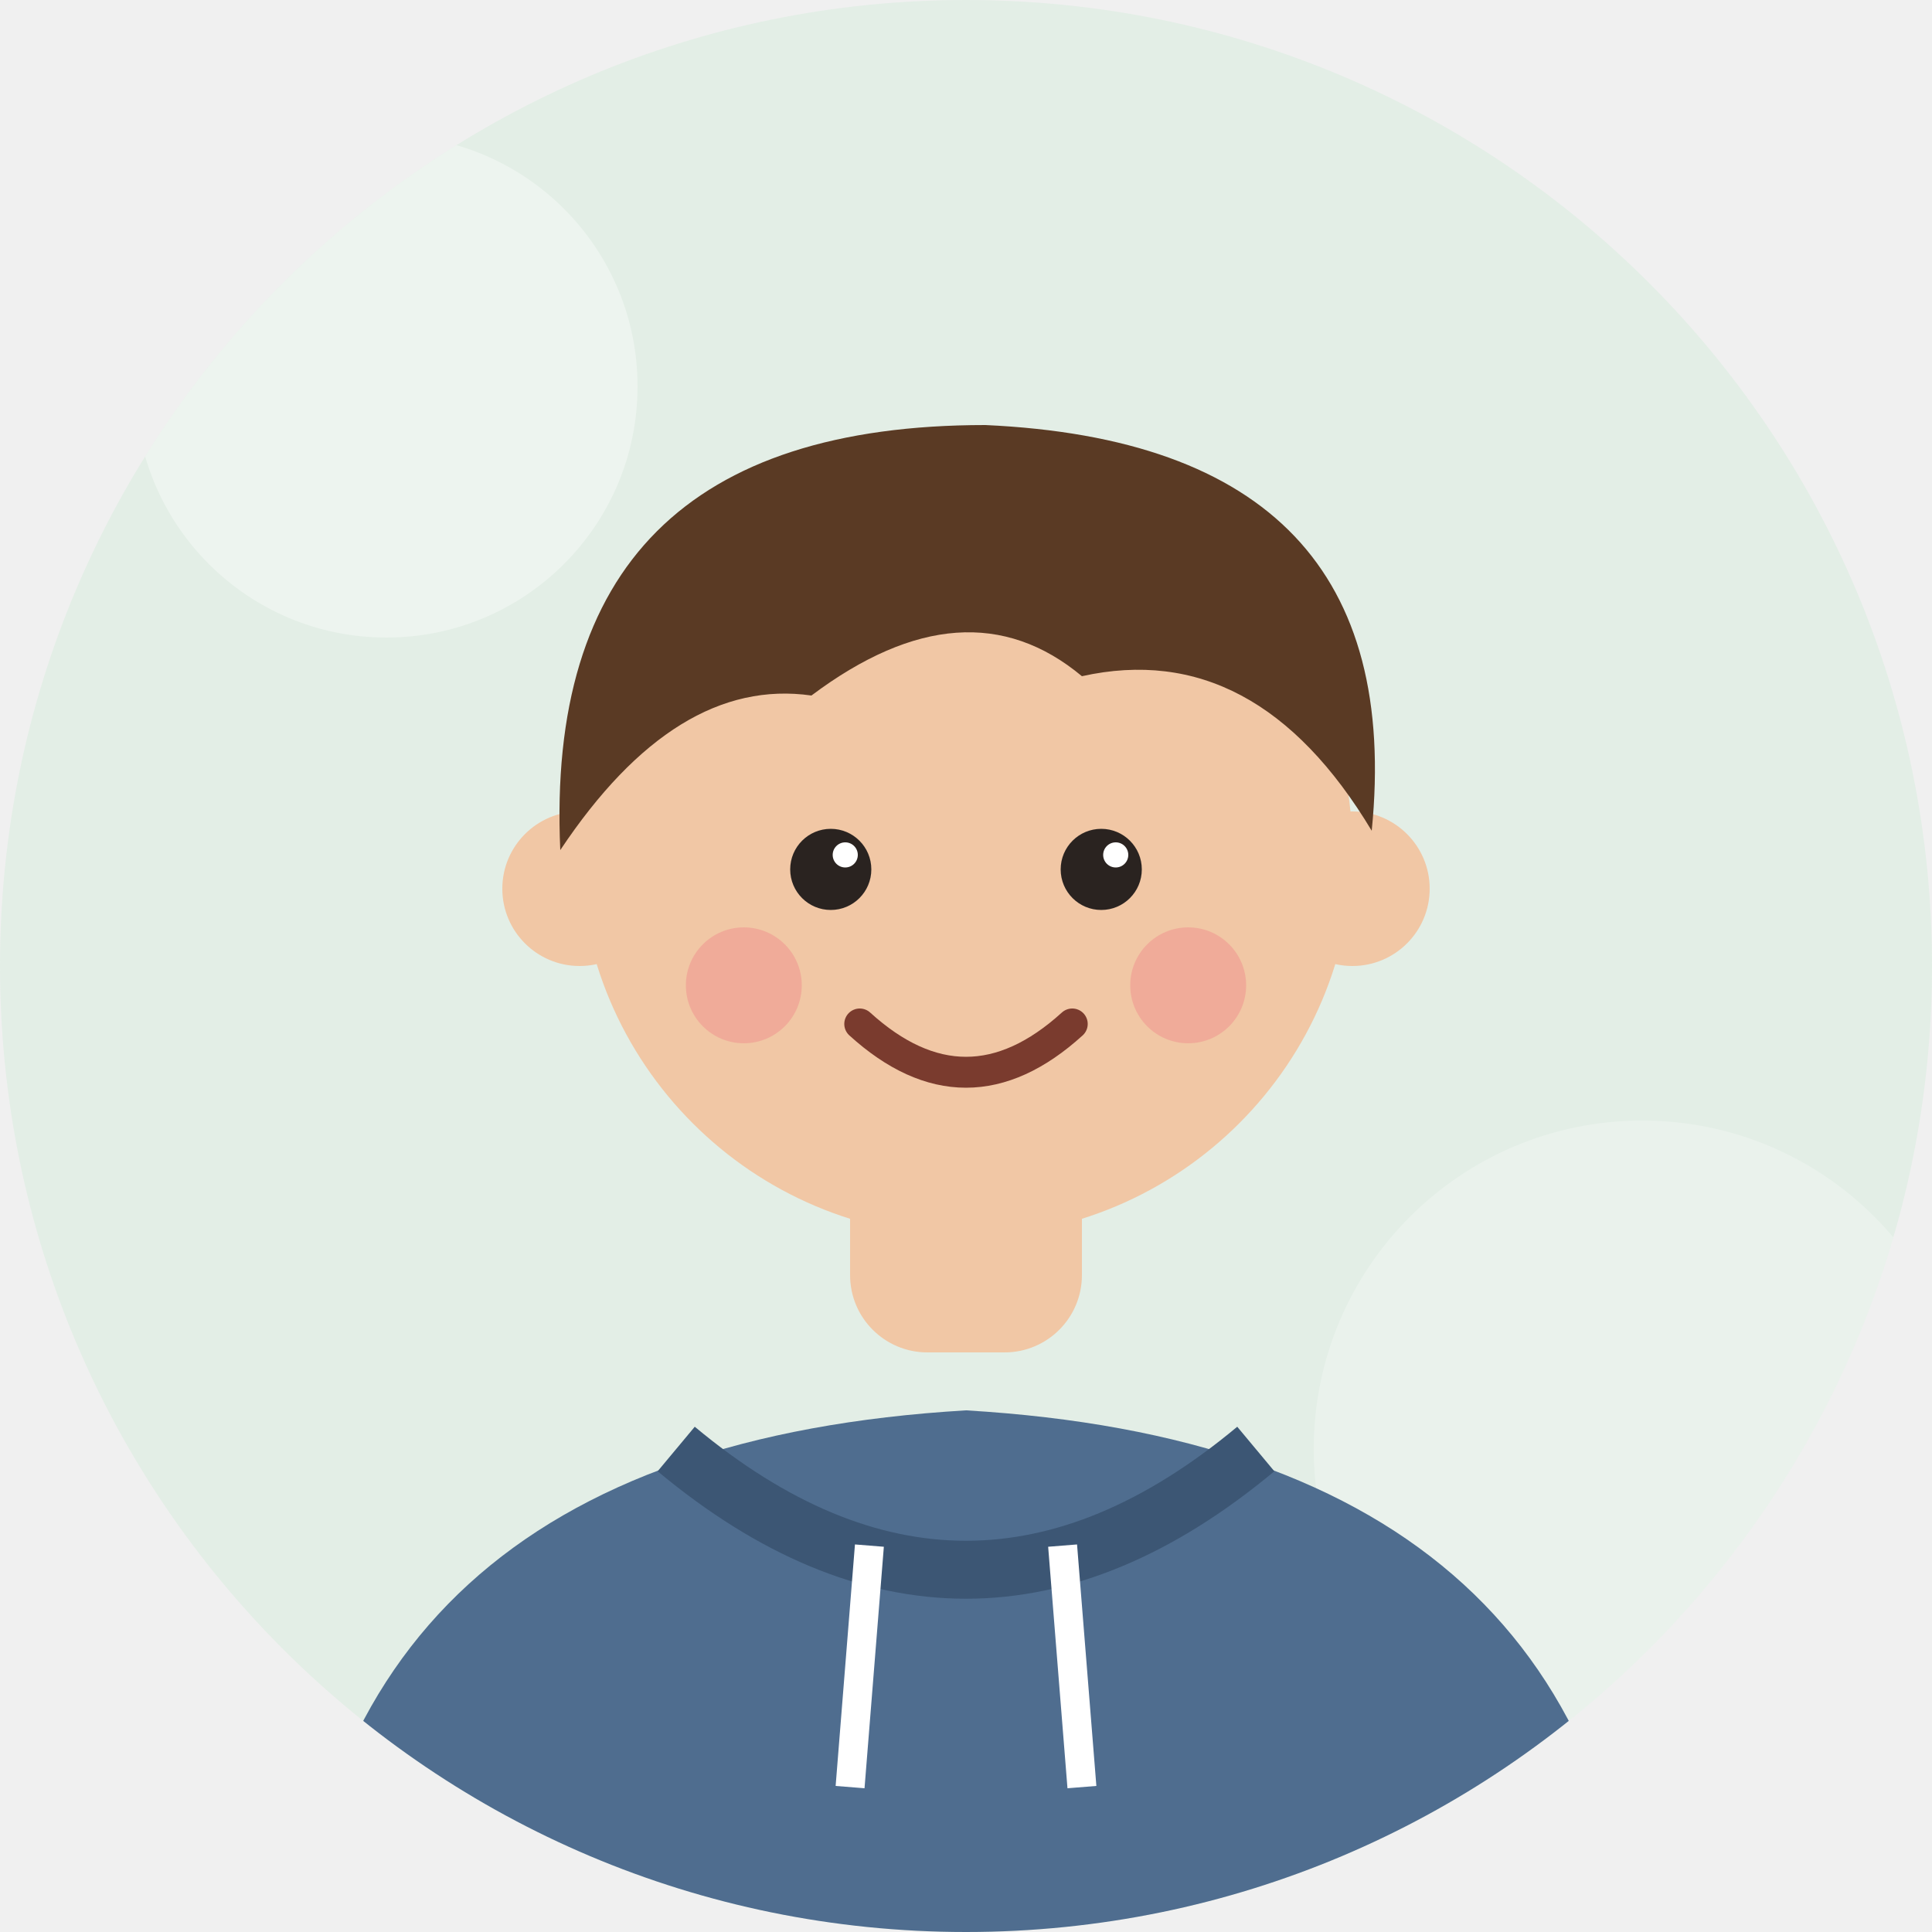
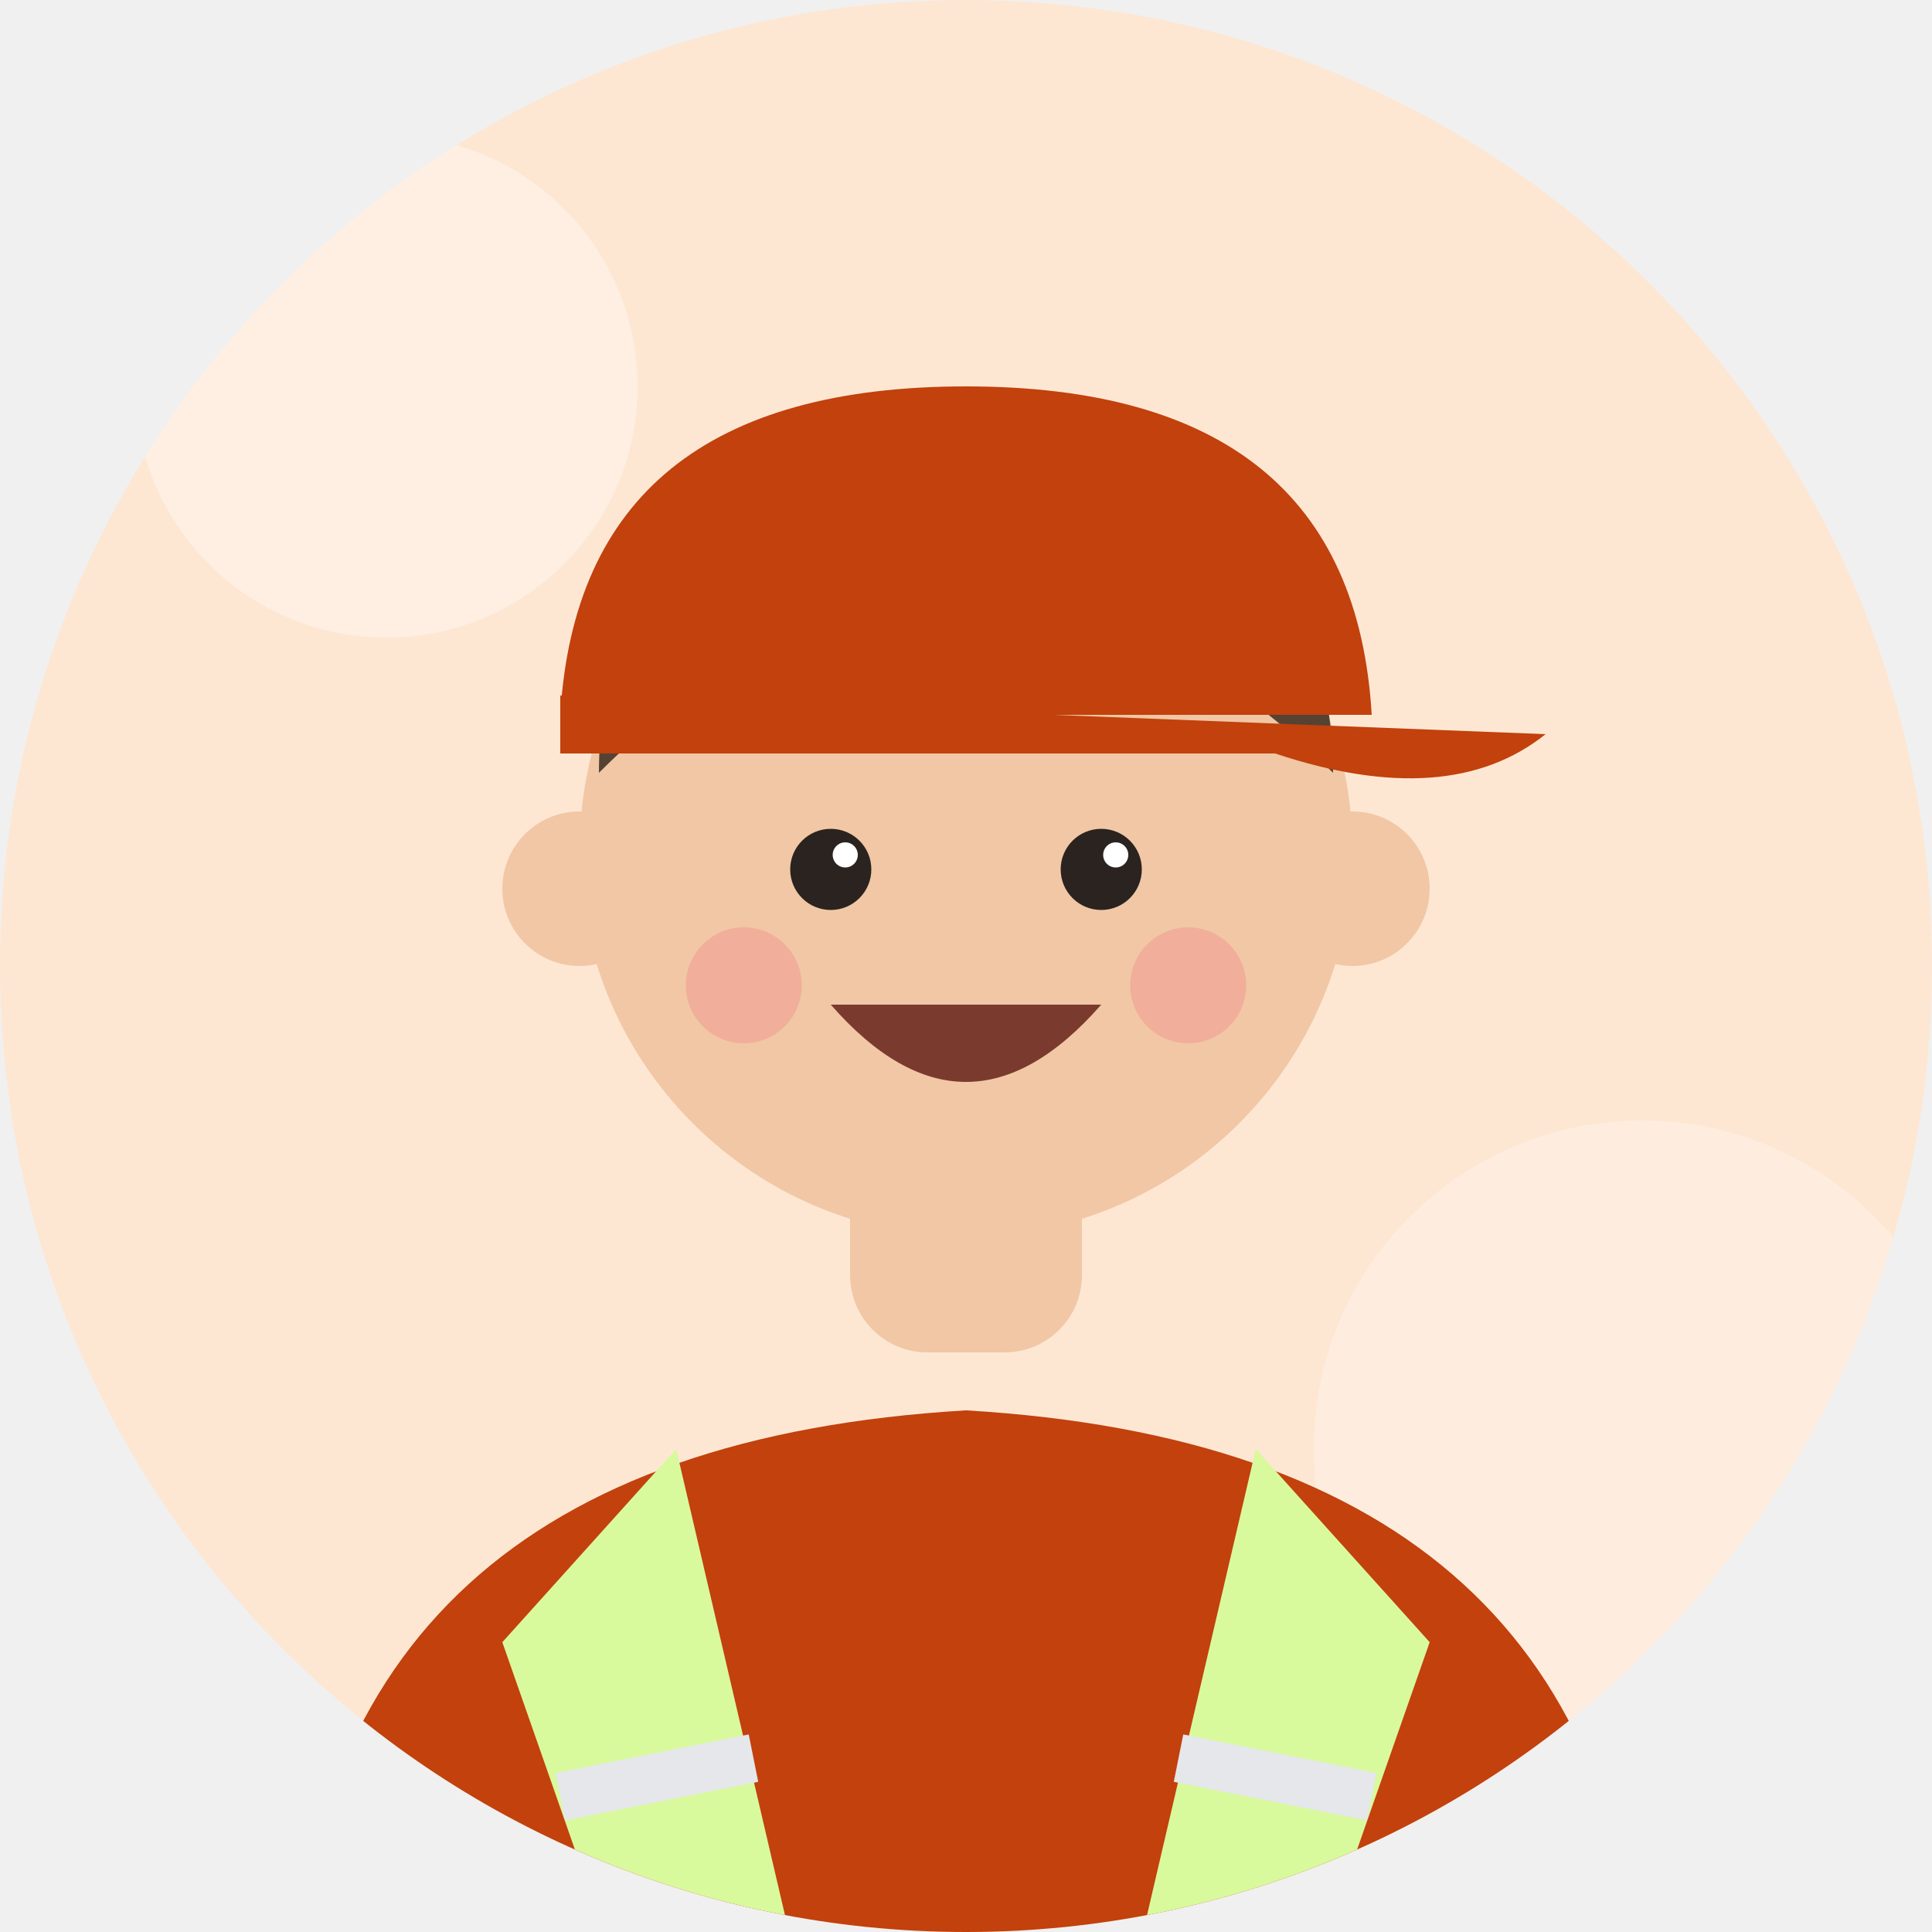
<svg xmlns="http://www.w3.org/2000/svg" viewBox="0 0 200 200">
  <defs>
    <clipPath id="c">
      <circle cx="100" cy="100" r="100" />
    </clipPath>
  </defs>
  <g clip-path="url(#c)">
-     <rect width="200" height="200" fill="#E3EEE6" />
-     <circle cx="40" cy="40" r="26" fill="#ffffff" opacity=".35" />
-     <circle cx="170" cy="150" r="34" fill="#ffffff" opacity=".25" />
-     <path d="M30 210 Q32 150 100 146 Q168 150 170 210 Z" fill="#4F6D8F" />
+     <rect width="200" height="200" fill="#FDE7D3" />
+     <circle cx="40" cy="40" r="26" fill="#fff" opacity=".35" />
+     <circle cx="170" cy="150" r="34" fill="#fff" opacity=".25" />
+     <path d="M30 210 Q32 150 100 146 Q168 150 170 210 Z" fill="#C2410C" />
+     <path d="M52 170 L70 150 L84 210 L66 210 Z M148 170 L130 150 L116 210 L134 210 Z" fill="#D9F99D" />
+     <path d="M58 186 L78 182 M142 186 L122 182" stroke="#E5E7EB" stroke-width="5" />
    <rect x="88" y="118" width="24" height="22" rx="8" fill="#F1C7A5" />
-     <path d="M70 150 Q100 175 130 150" stroke="#3C5674" stroke-width="6" fill="none" />
-     <line x1="90" y1="160" x2="88" y2="185" stroke="#fff" stroke-width="3" />
-     <line x1="110" y1="160" x2="112" y2="185" stroke="#fff" stroke-width="3" />
    <circle cx="60" cy="92" r="8" fill="#F1C7A5" />
    <circle cx="140" cy="92" r="8" fill="#F1C7A5" />
    <circle cx="100" cy="88" r="40" fill="#F1C7A5" />
    <circle cx="86" cy="90" r="4.2" fill="#2A2320" />
    <circle cx="114" cy="90" r="4.2" fill="#2A2320" />
    <circle cx="87.5" cy="88.5" r="1.3" fill="#fff" />
    <circle cx="115.5" cy="88.5" r="1.3" fill="#fff" />
-     <circle cx="77" cy="102" r="6" fill="#F08A8A" opacity=".45" />
-     <circle cx="123" cy="102" r="6" fill="#F08A8A" opacity=".45" />
-     <path d="M89 106 Q100 116 111 106" stroke="#7A3B2E" stroke-width="3.2" fill="none" stroke-linecap="round" />
-     <path d="M58 88 Q56 44 102 44 Q146 46 142 86 Q130 66 112 70 Q100 60 84 72 Q70 70 58 88 Z" fill="#5A3A24" />
+     <circle cx="77" cy="102" r="6" fill="#F08A8A" opacity=".4" />
+     <circle cx="123" cy="102" r="6" fill="#F08A8A" opacity=".4" />
+     <path d="M86 104 Q100 120 114 104 Z" fill="#7A3B2E" />
+     <path d="M62 80 Q62 50 100 50 Q138 50 138 80 Q120 62 100 62 Q80 62 62 80 Z" fill="#3B2A1E" opacity=".85" />
+     <path d="M58 74 Q60 40 100 40 Q140 40 142 74 Z" fill="#C2410C" />
+     <path d="M58 72 L160 76 Q150 84 132 78 L58 78 Z" fill="#C2410C" />
  </g>
</svg>
